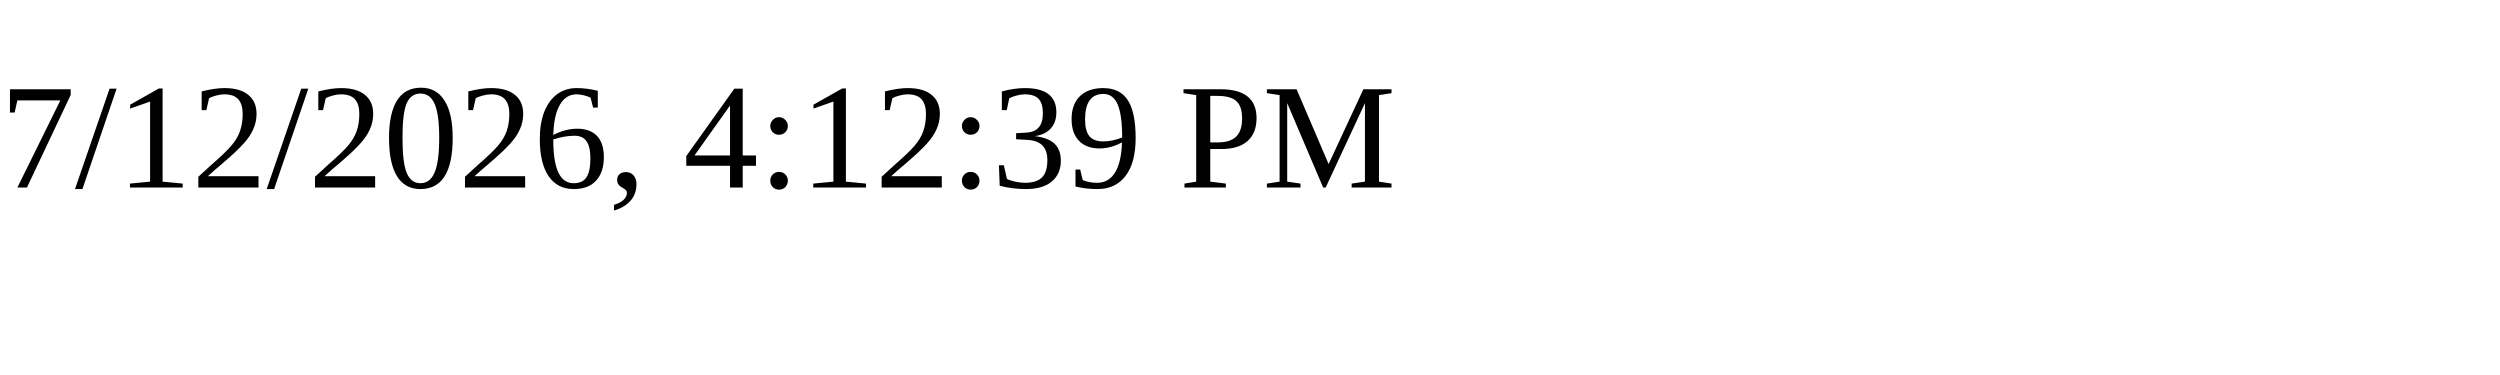
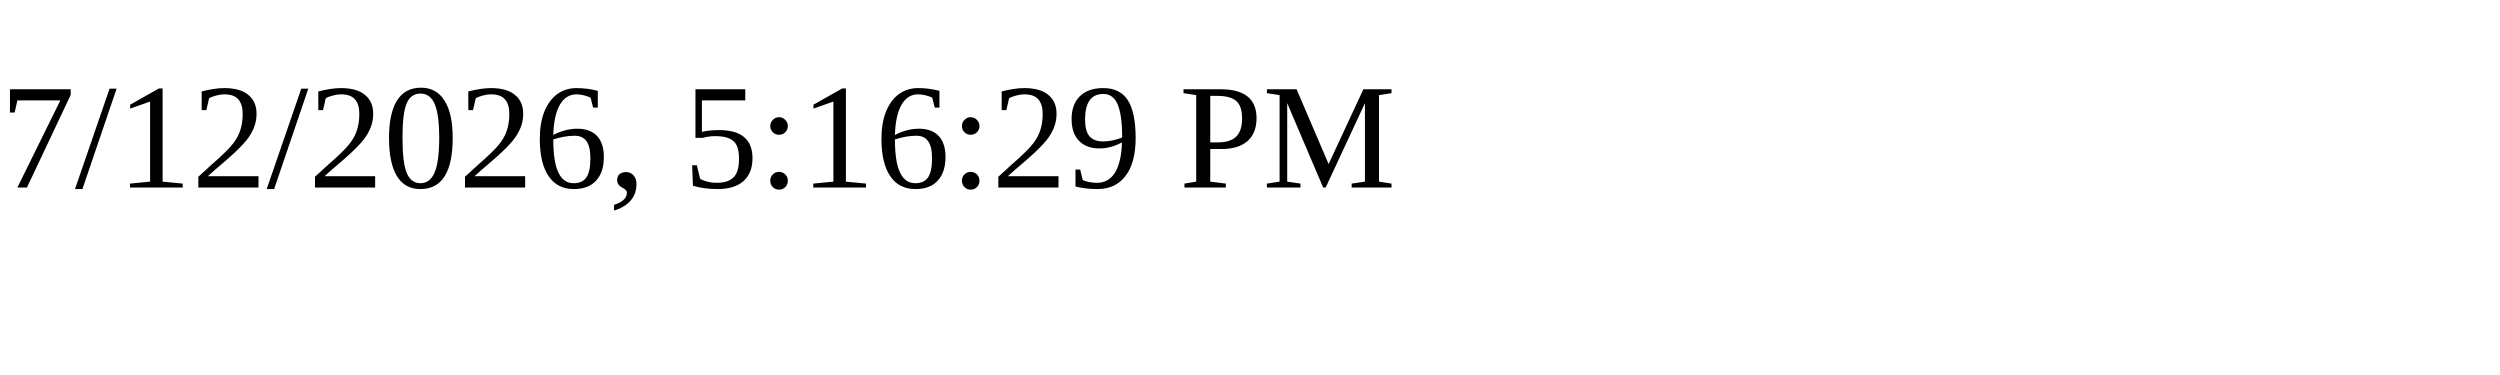
<svg xmlns="http://www.w3.org/2000/svg" height="30" width="200">
-   <text x="0" y="15">7/12/2026, 4:12:39 PM</text>
+   <text x="0" y="15">7/12/2026, 5:16:29 PM</text>
</svg>
